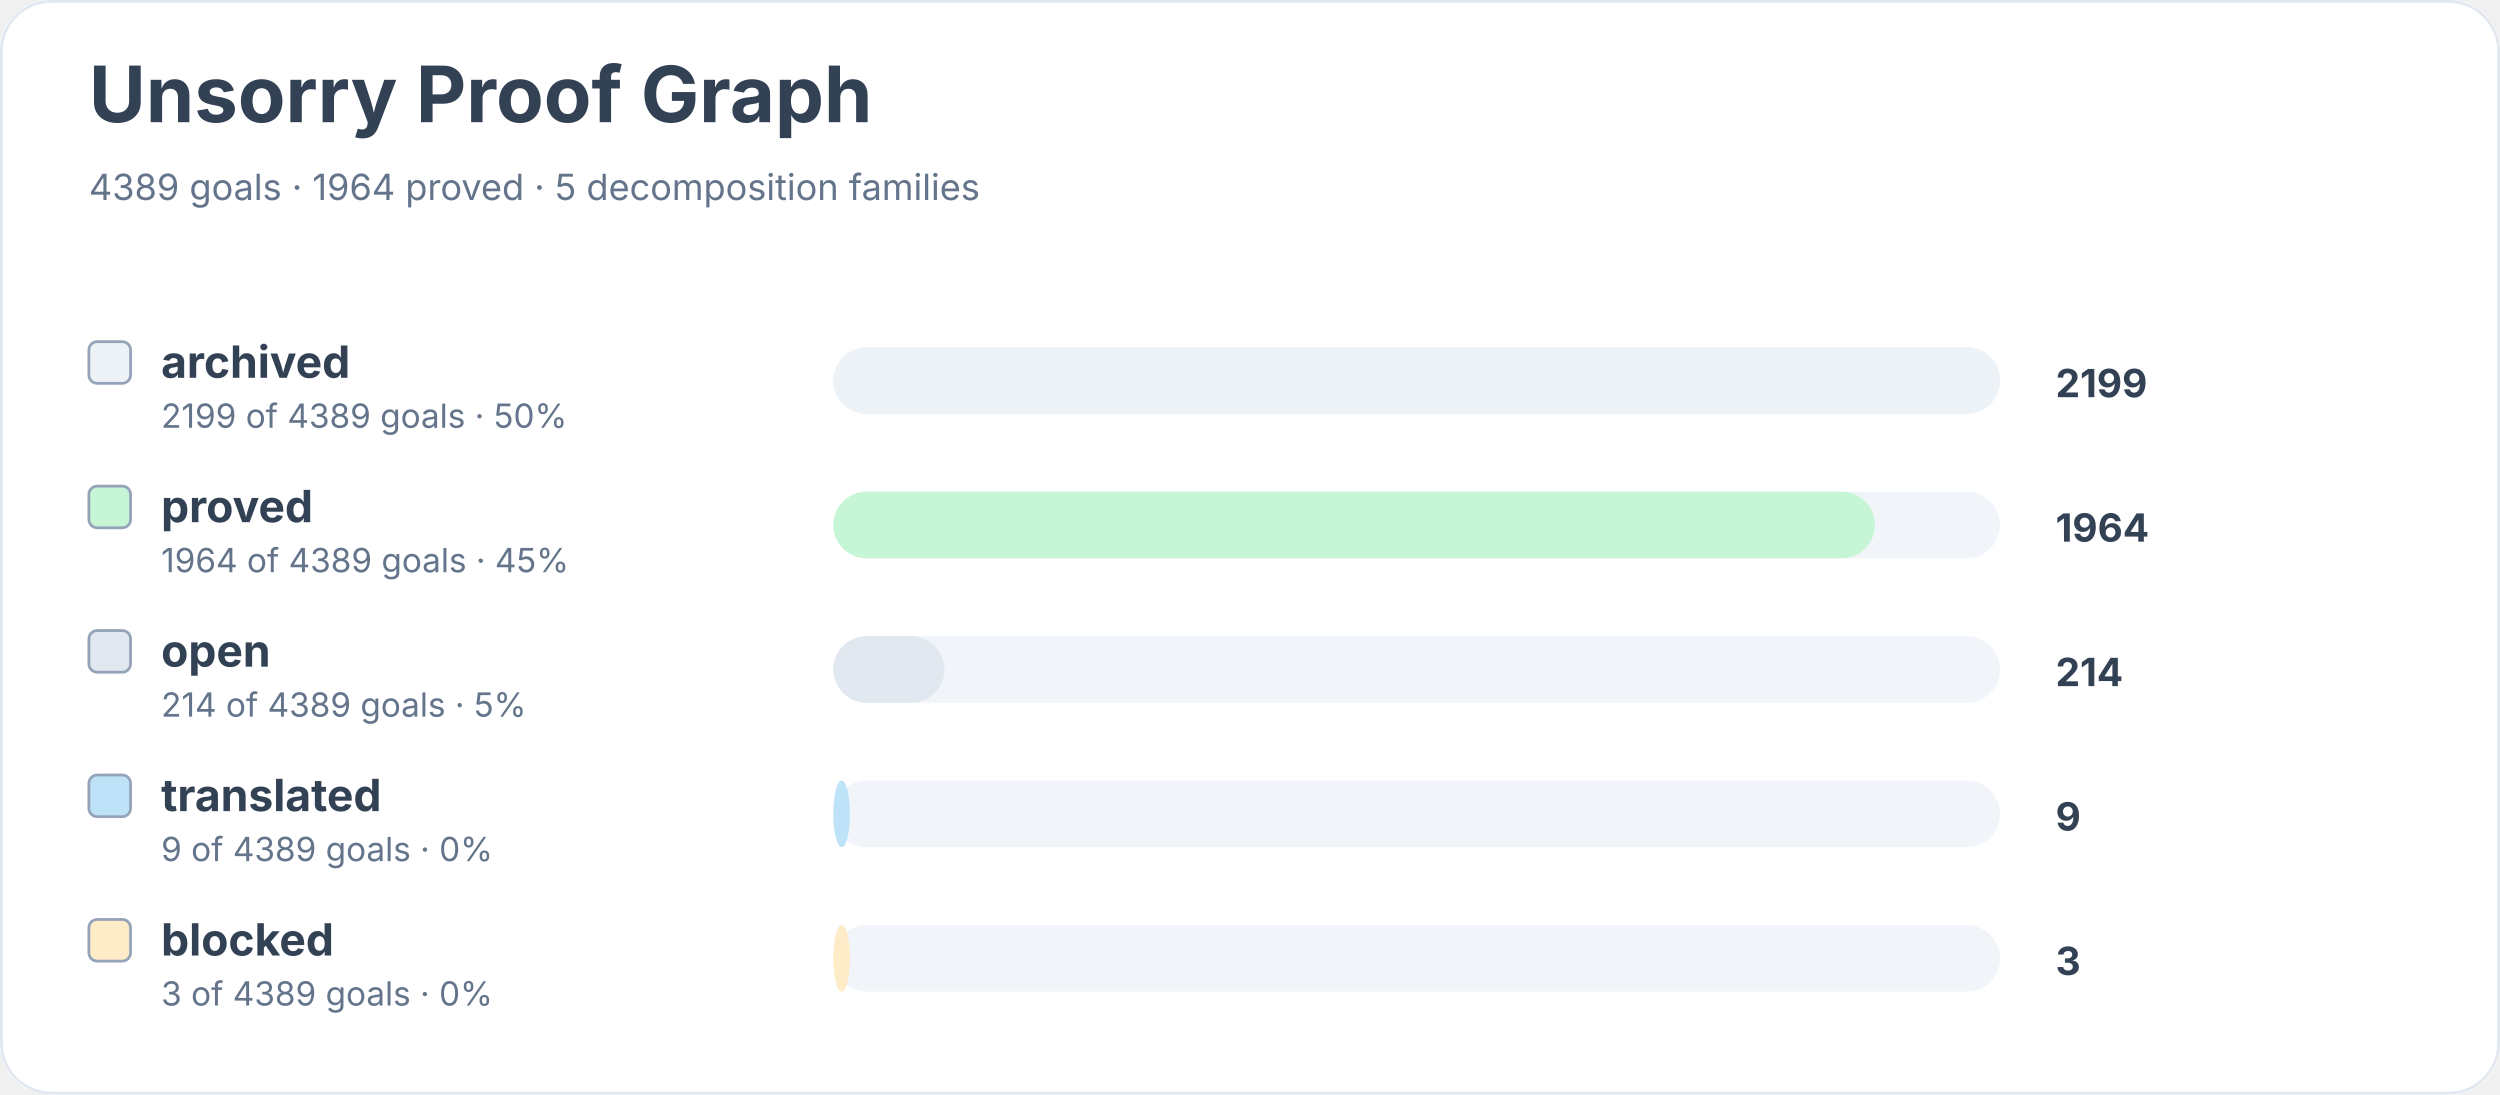
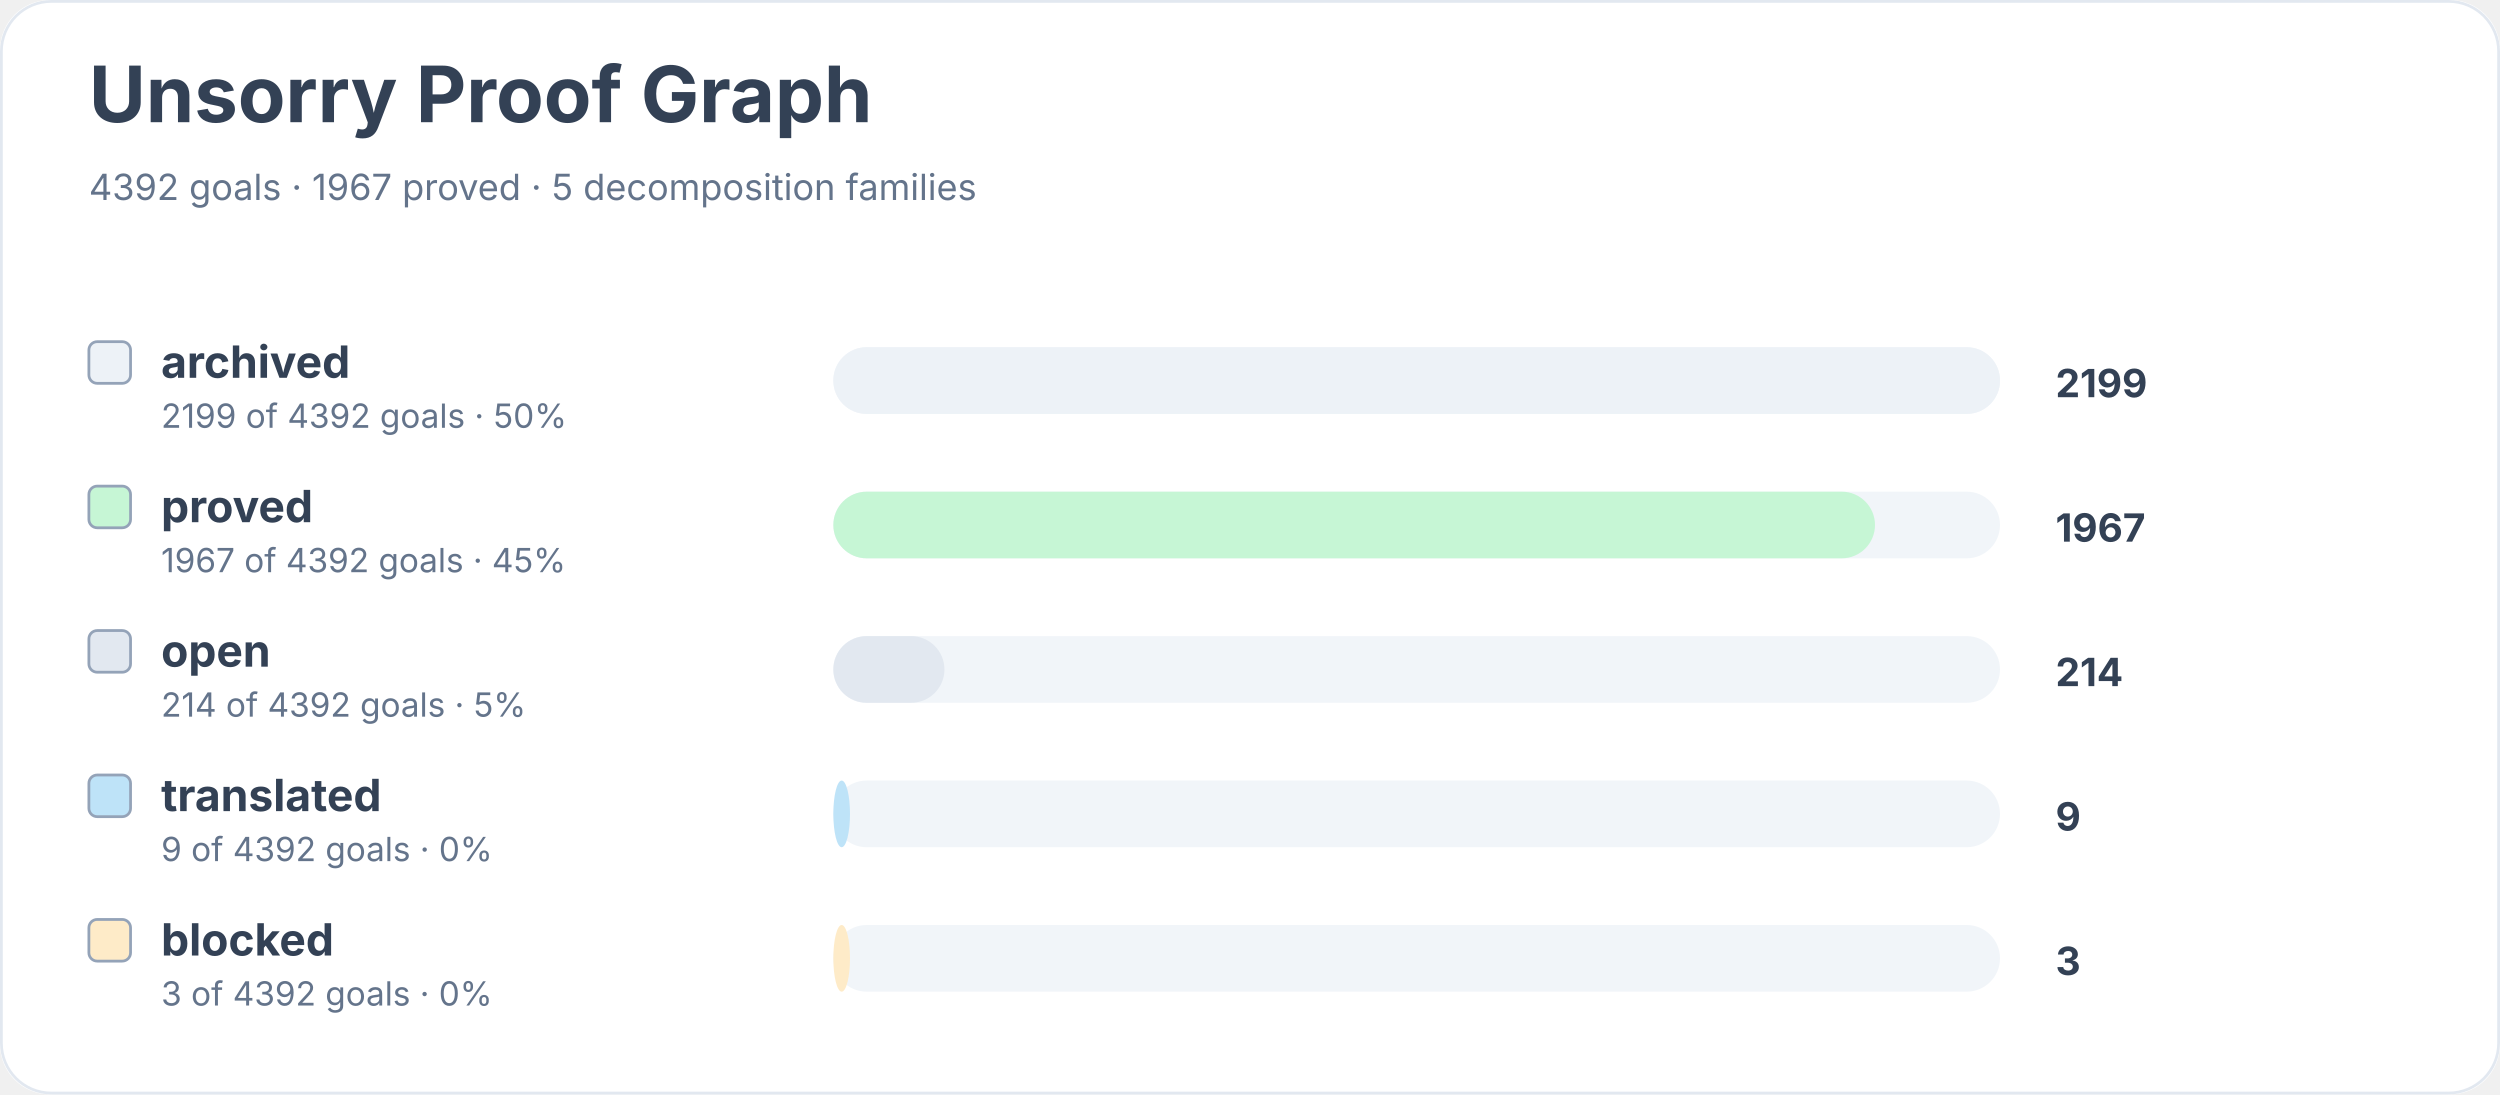
<svg xmlns="http://www.w3.org/2000/svg" width="900" height="394" viewBox="0 0 900 394" role="img" aria-labelledby="title desc">
  <rect width="900" height="100%" rx="18" fill="#ffffff" />
  <rect x="0.5" y="0.5" width="899" height="393" rx="18" fill="none" stroke="#e2e8f0" />
  <text x="32" y="44" font-family="Inter, system-ui, sans-serif" font-size="28" font-weight="700" fill="#334155">Unsorry Proof Graph</text>
-   <text x="32" y="72" font-family="Inter, system-ui, sans-serif" font-size="13" fill="#64748b">4389 goals · 1964 proved · 5 decomposition families</text>
+   <text x="32" y="72" font-family="Inter, system-ui, sans-serif" font-size="13" fill="#64748b">4392 goals · 1967 proved · 5 decomposition families</text>
  <rect x="32" y="123" width="15" height="15" rx="3" fill="#edf2f7" stroke="#94a3b8" />
  <text x="58" y="136" font-family="Inter, system-ui, sans-serif" font-size="16" font-weight="650" fill="#334155">archived</text>
-   <text x="58" y="154" font-family="Inter, system-ui, sans-serif" font-size="12" fill="#64748b">2199 of 4389 goals · 50%</text>
+   <text x="58" y="154" font-family="Inter, system-ui, sans-serif" font-size="12" fill="#64748b">2199 of 4392 goals · 50%</text>
  <rect x="300" y="125" width="420" height="24" rx="12" fill="#f1f5f9" />
  <rect x="300" y="125" width="420" height="24" rx="12" fill="#edf2f7" />
  <text x="740" y="143" font-family="Inter, system-ui, sans-serif" font-size="14" font-weight="700" fill="#334155">2199</text>
  <rect x="32" y="175" width="15" height="15" rx="3" fill="#c6f6d5" stroke="#94a3b8" />
  <text x="58" y="188" font-family="Inter, system-ui, sans-serif" font-size="16" font-weight="650" fill="#334155">proved</text>
-   <text x="58" y="206" font-family="Inter, system-ui, sans-serif" font-size="12" fill="#64748b">1964 of 4389 goals · 45%</text>
+   <text x="58" y="206" font-family="Inter, system-ui, sans-serif" font-size="12" fill="#64748b">1967 of 4392 goals · 45%</text>
  <rect x="300" y="177" width="420" height="24" rx="12" fill="#f1f5f9" />
  <rect x="300" y="177" width="375" height="24" rx="12" fill="#c6f6d5" />
-   <text x="740" y="195" font-family="Inter, system-ui, sans-serif" font-size="14" font-weight="700" fill="#334155">1964</text>
+   <text x="740" y="195" font-family="Inter, system-ui, sans-serif" font-size="14" font-weight="700" fill="#334155">1967</text>
  <rect x="32" y="227" width="15" height="15" rx="3" fill="#e2e8f0" stroke="#94a3b8" />
  <text x="58" y="240" font-family="Inter, system-ui, sans-serif" font-size="16" font-weight="650" fill="#334155">open</text>
-   <text x="58" y="258" font-family="Inter, system-ui, sans-serif" font-size="12" fill="#64748b">214 of 4389 goals · 5%</text>
+   <text x="58" y="258" font-family="Inter, system-ui, sans-serif" font-size="12" fill="#64748b">214 of 4392 goals · 5%</text>
  <rect x="300" y="229" width="420" height="24" rx="12" fill="#f1f5f9" />
  <rect x="300" y="229" width="40" height="24" rx="12" fill="#e2e8f0" />
  <text x="740" y="247" font-family="Inter, system-ui, sans-serif" font-size="14" font-weight="700" fill="#334155">214</text>
  <rect x="32" y="279" width="15" height="15" rx="3" fill="#bee3f8" stroke="#94a3b8" />
  <text x="58" y="292" font-family="Inter, system-ui, sans-serif" font-size="16" font-weight="650" fill="#334155">translated</text>
-   <text x="58" y="310" font-family="Inter, system-ui, sans-serif" font-size="12" fill="#64748b">9 of 4389 goals · 0%</text>
+   <text x="58" y="310" font-family="Inter, system-ui, sans-serif" font-size="12" fill="#64748b">9 of 4392 goals · 0%</text>
  <rect x="300" y="281" width="420" height="24" rx="12" fill="#f1f5f9" />
  <rect x="300" y="281" width="6" height="24" rx="12" fill="#bee3f8" />
  <text x="740" y="299" font-family="Inter, system-ui, sans-serif" font-size="14" font-weight="700" fill="#334155">9</text>
  <rect x="32" y="331" width="15" height="15" rx="3" fill="#feebc8" stroke="#94a3b8" />
  <text x="58" y="344" font-family="Inter, system-ui, sans-serif" font-size="16" font-weight="650" fill="#334155">blocked</text>
-   <text x="58" y="362" font-family="Inter, system-ui, sans-serif" font-size="12" fill="#64748b">3 of 4389 goals · 0%</text>
+   <text x="58" y="362" font-family="Inter, system-ui, sans-serif" font-size="12" fill="#64748b">3 of 4392 goals · 0%</text>
  <rect x="300" y="333" width="420" height="24" rx="12" fill="#f1f5f9" />
  <rect x="300" y="333" width="6" height="24" rx="12" fill="#feebc8" />
  <text x="740" y="351" font-family="Inter, system-ui, sans-serif" font-size="14" font-weight="700" fill="#334155">3</text>
</svg>
